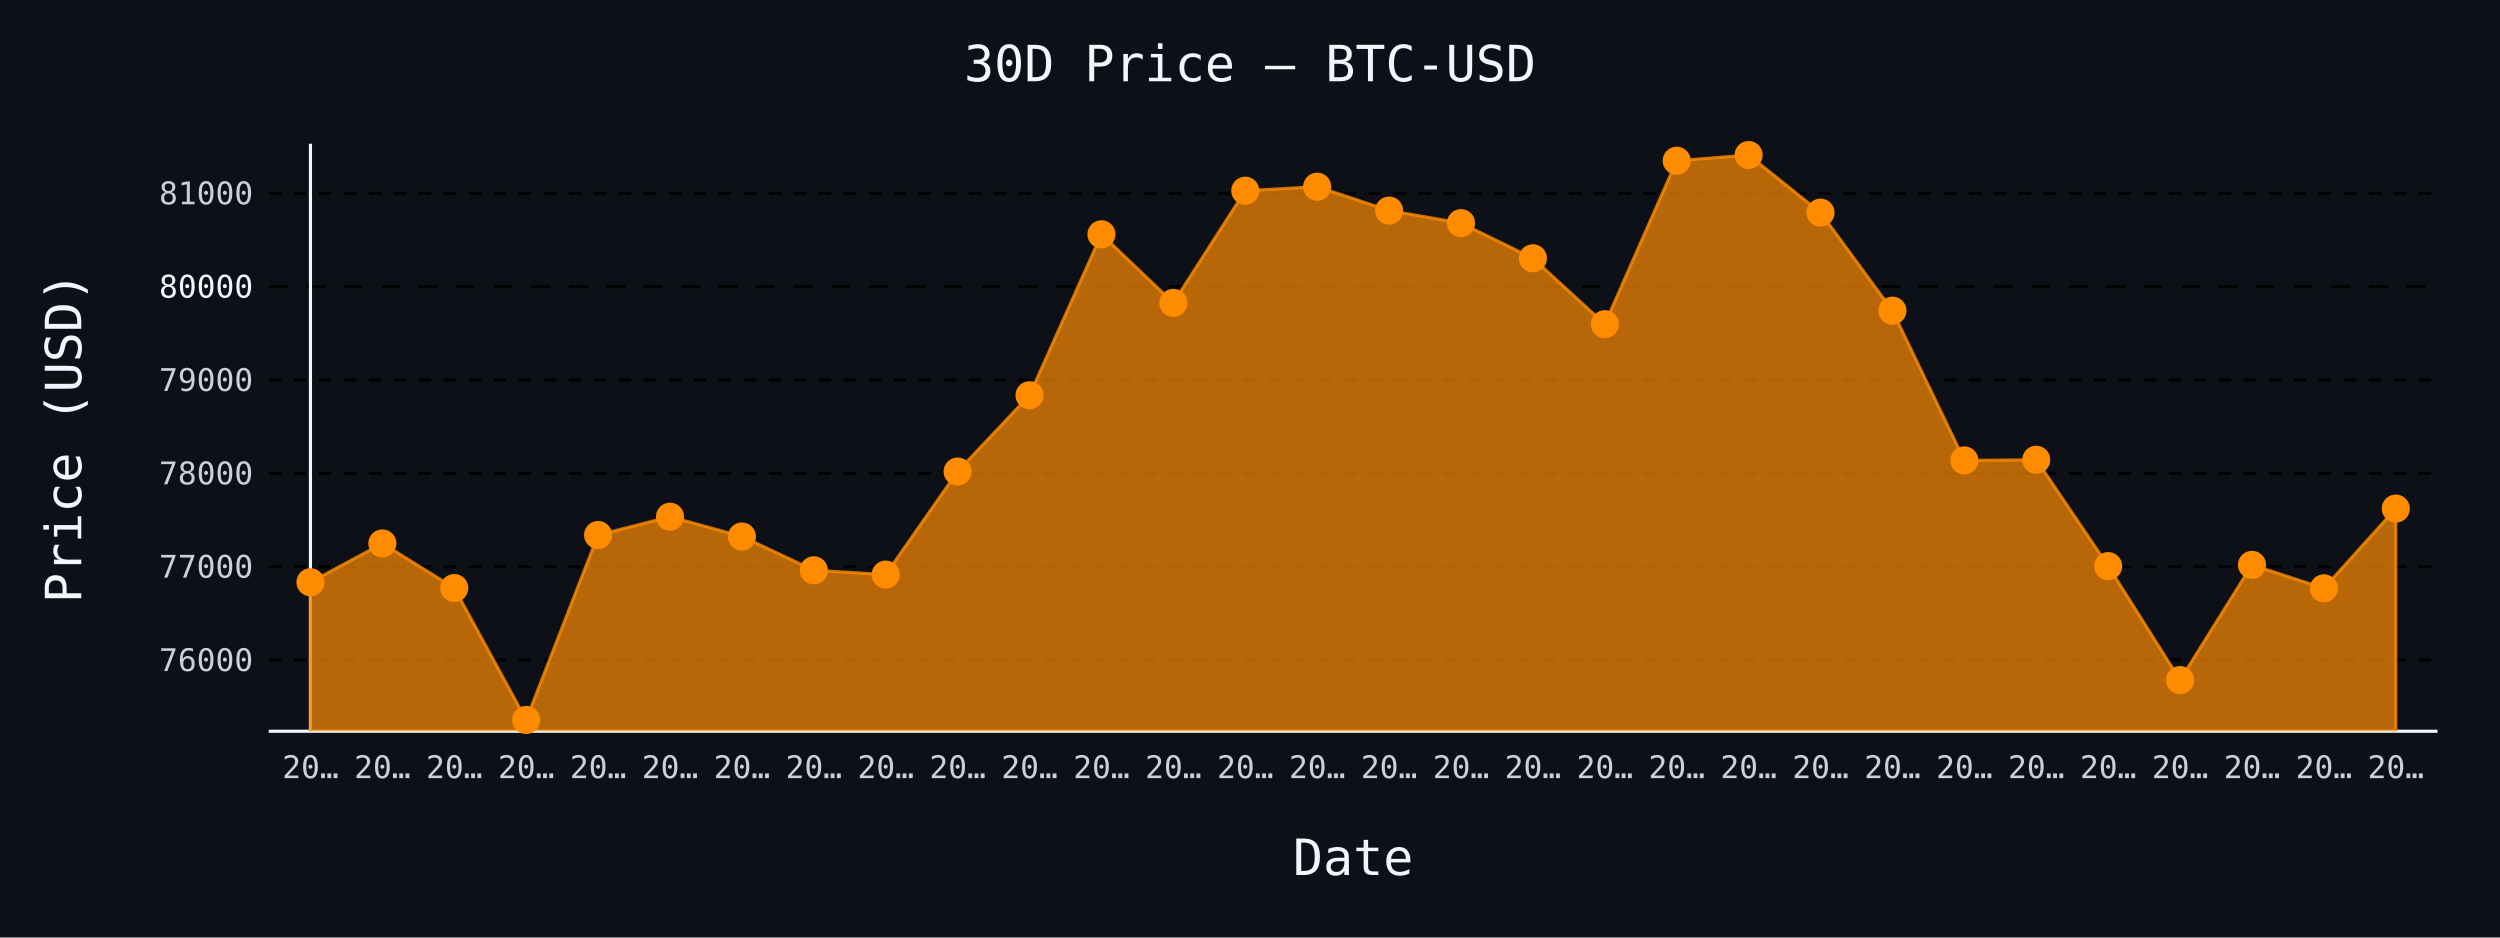
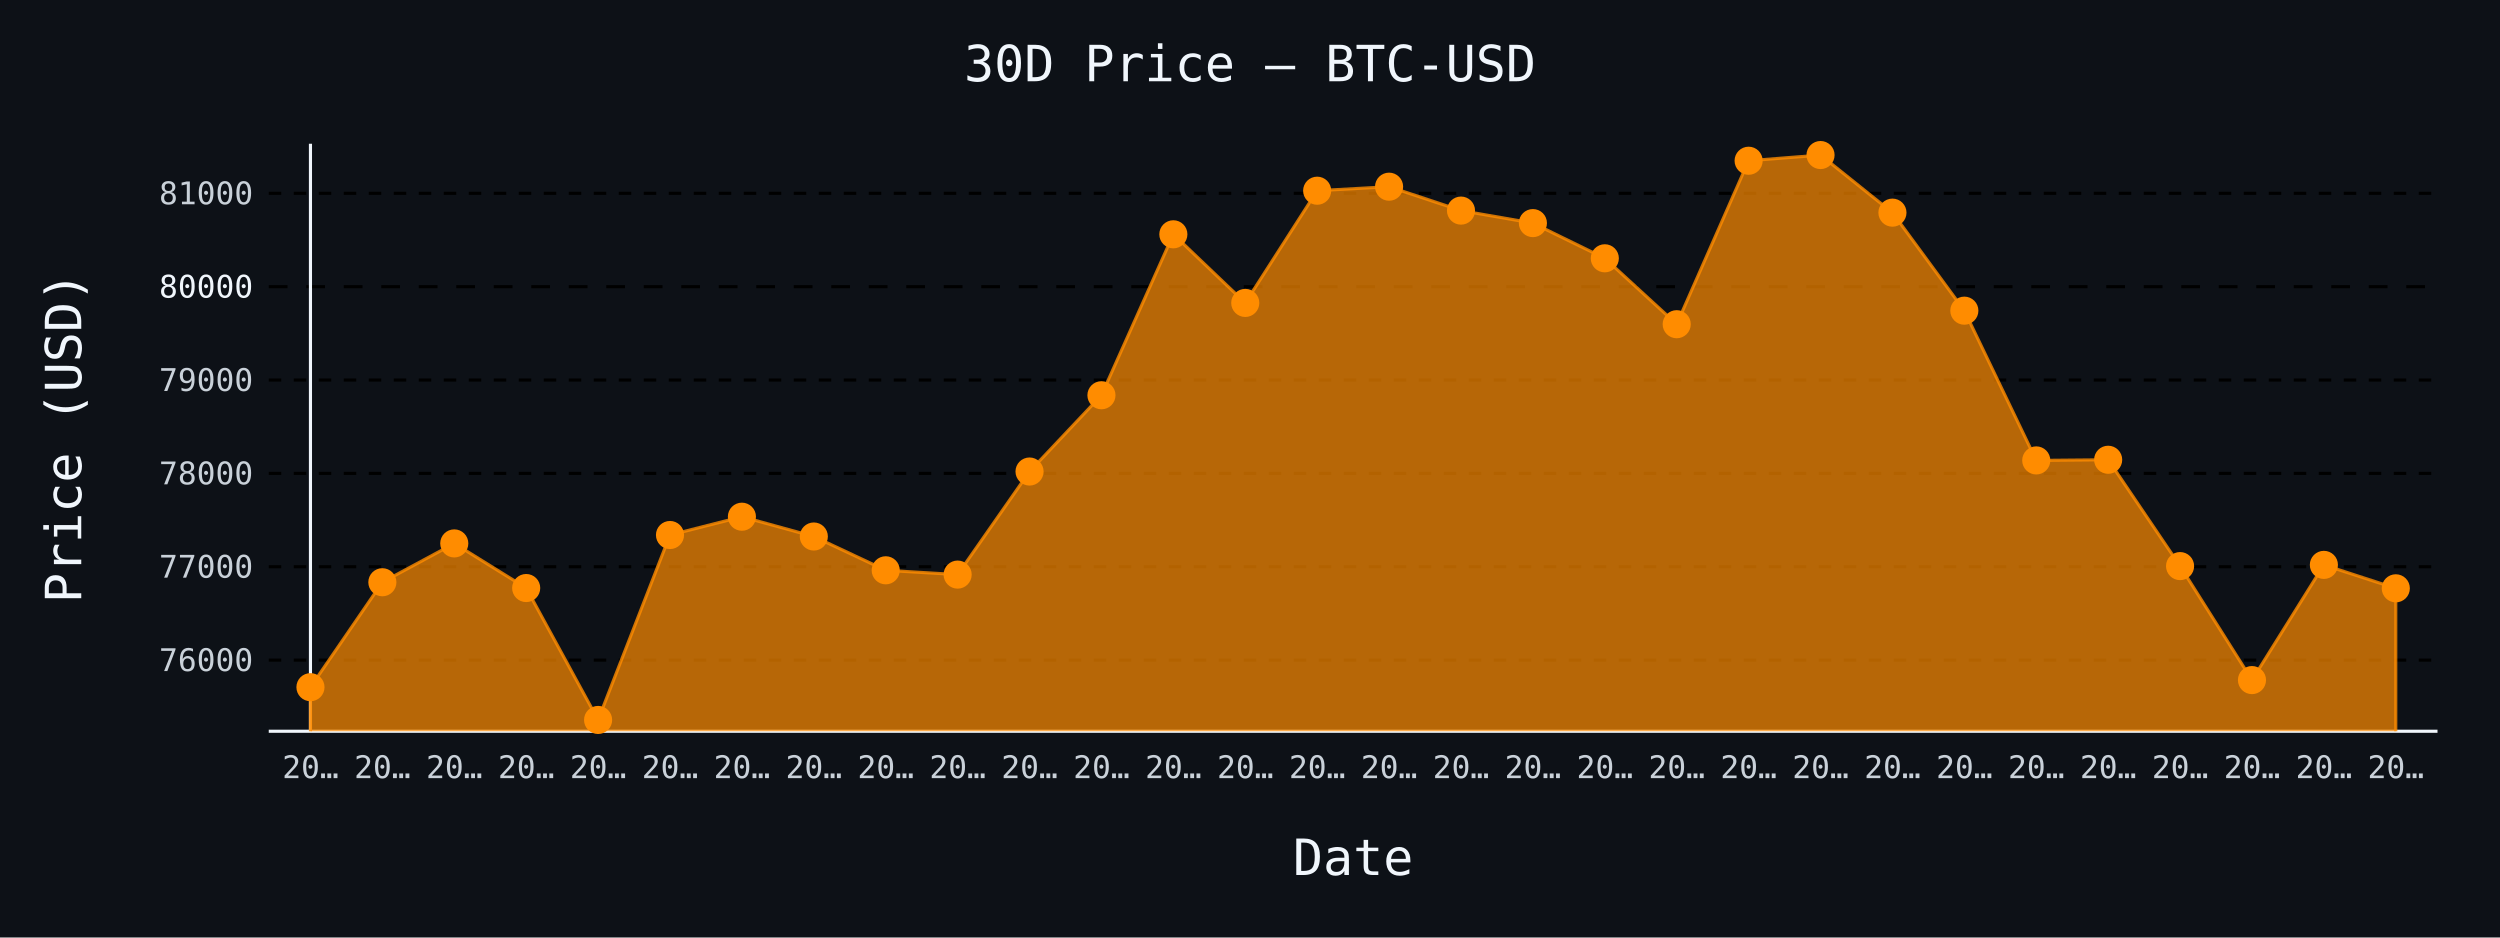
- <svg xmlns="http://www.w3.org/2000/svg" id="chart-aceb1466-7109-4498-80b9-74b2f3c7e625" class="pygal-chart" viewBox="0 0 800 300">
+ <svg xmlns="http://www.w3.org/2000/svg" id="chart-90b7d165-53ef-4058-a4a6-3843dcb6f8e0" class="pygal-chart" viewBox="0 0 800 300">
  <defs>
-     <style type="text/css">#chart-aceb1466-7109-4498-80b9-74b2f3c7e625{-webkit-user-select:none;-webkit-font-smoothing:antialiased;font-family:monospace}#chart-aceb1466-7109-4498-80b9-74b2f3c7e625 .title{font-family:monospace;font-size:16px}#chart-aceb1466-7109-4498-80b9-74b2f3c7e625 .legends .legend text{font-family:monospace;font-size:14px}#chart-aceb1466-7109-4498-80b9-74b2f3c7e625 .axis text{font-family:monospace;font-size:10px}#chart-aceb1466-7109-4498-80b9-74b2f3c7e625 .axis text.major{font-family:monospace;font-size:10px}#chart-aceb1466-7109-4498-80b9-74b2f3c7e625 .text-overlay text.value{font-family:monospace;font-size:16px}#chart-aceb1466-7109-4498-80b9-74b2f3c7e625 .text-overlay text.label{font-family:monospace;font-size:10px}#chart-aceb1466-7109-4498-80b9-74b2f3c7e625 .tooltip{font-family:monospace;font-size:14px}#chart-aceb1466-7109-4498-80b9-74b2f3c7e625 text.no_data{font-family:monospace;font-size:64px}
- #chart-aceb1466-7109-4498-80b9-74b2f3c7e625{background-color:#0d1117}#chart-aceb1466-7109-4498-80b9-74b2f3c7e625 path,#chart-aceb1466-7109-4498-80b9-74b2f3c7e625 line,#chart-aceb1466-7109-4498-80b9-74b2f3c7e625 rect,#chart-aceb1466-7109-4498-80b9-74b2f3c7e625 circle{-webkit-transition:150ms;-moz-transition:150ms;transition:150ms}#chart-aceb1466-7109-4498-80b9-74b2f3c7e625 .graph &gt; .background{fill:#0d1117}#chart-aceb1466-7109-4498-80b9-74b2f3c7e625 .plot &gt; .background{fill:#0d1117}#chart-aceb1466-7109-4498-80b9-74b2f3c7e625 .graph{fill:#c9d1d9}#chart-aceb1466-7109-4498-80b9-74b2f3c7e625 text.no_data{fill:#f0f6fc}#chart-aceb1466-7109-4498-80b9-74b2f3c7e625 .title{fill:#f0f6fc}#chart-aceb1466-7109-4498-80b9-74b2f3c7e625 .legends .legend text{fill:#c9d1d9}#chart-aceb1466-7109-4498-80b9-74b2f3c7e625 .legends .legend:hover text{fill:#f0f6fc}#chart-aceb1466-7109-4498-80b9-74b2f3c7e625 .axis .line{stroke:#f0f6fc}#chart-aceb1466-7109-4498-80b9-74b2f3c7e625 .axis .guide.line{stroke:#8b949e}#chart-aceb1466-7109-4498-80b9-74b2f3c7e625 .axis .major.line{stroke:#c9d1d9}#chart-aceb1466-7109-4498-80b9-74b2f3c7e625 .axis text.major{fill:#f0f6fc}#chart-aceb1466-7109-4498-80b9-74b2f3c7e625 .axis.y .guides:hover .guide.line,#chart-aceb1466-7109-4498-80b9-74b2f3c7e625 .line-graph .axis.x .guides:hover .guide.line,#chart-aceb1466-7109-4498-80b9-74b2f3c7e625 .stackedline-graph .axis.x .guides:hover .guide.line,#chart-aceb1466-7109-4498-80b9-74b2f3c7e625 .xy-graph .axis.x .guides:hover .guide.line{stroke:#f0f6fc}#chart-aceb1466-7109-4498-80b9-74b2f3c7e625 .axis .guides:hover text{fill:#f0f6fc}#chart-aceb1466-7109-4498-80b9-74b2f3c7e625 .reactive{fill-opacity:.7;stroke-opacity:.8;stroke-width:1}#chart-aceb1466-7109-4498-80b9-74b2f3c7e625 .ci{stroke:#c9d1d9}#chart-aceb1466-7109-4498-80b9-74b2f3c7e625 .reactive.active,#chart-aceb1466-7109-4498-80b9-74b2f3c7e625 .active .reactive{fill-opacity:.8;stroke-opacity:.9;stroke-width:4}#chart-aceb1466-7109-4498-80b9-74b2f3c7e625 .ci .reactive.active{stroke-width:1.5}#chart-aceb1466-7109-4498-80b9-74b2f3c7e625 .series text{fill:#f0f6fc}#chart-aceb1466-7109-4498-80b9-74b2f3c7e625 .tooltip rect{fill:#0d1117;stroke:#f0f6fc;-webkit-transition:opacity 150ms;-moz-transition:opacity 150ms;transition:opacity 150ms}#chart-aceb1466-7109-4498-80b9-74b2f3c7e625 .tooltip .label{fill:#c9d1d9}#chart-aceb1466-7109-4498-80b9-74b2f3c7e625 .tooltip .label{fill:#c9d1d9}#chart-aceb1466-7109-4498-80b9-74b2f3c7e625 .tooltip .legend{font-size:.8em;fill:#8b949e}#chart-aceb1466-7109-4498-80b9-74b2f3c7e625 .tooltip .x_label{font-size:.6em;fill:#f0f6fc}#chart-aceb1466-7109-4498-80b9-74b2f3c7e625 .tooltip .xlink{font-size:.5em;text-decoration:underline}#chart-aceb1466-7109-4498-80b9-74b2f3c7e625 .tooltip .value{font-size:1.5em}#chart-aceb1466-7109-4498-80b9-74b2f3c7e625 .bound{font-size:.5em}#chart-aceb1466-7109-4498-80b9-74b2f3c7e625 .max-value{font-size:.75em;fill:#8b949e}#chart-aceb1466-7109-4498-80b9-74b2f3c7e625 .map-element{fill:#0d1117;stroke:#8b949e !important}#chart-aceb1466-7109-4498-80b9-74b2f3c7e625 .map-element .reactive{fill-opacity:inherit;stroke-opacity:inherit}#chart-aceb1466-7109-4498-80b9-74b2f3c7e625 .color-0,#chart-aceb1466-7109-4498-80b9-74b2f3c7e625 .color-0 a:visited{stroke:#ff8c00;fill:#ff8c00}#chart-aceb1466-7109-4498-80b9-74b2f3c7e625 .text-overlay .color-0 text{fill:black}
- #chart-aceb1466-7109-4498-80b9-74b2f3c7e625 text.no_data{text-anchor:middle}#chart-aceb1466-7109-4498-80b9-74b2f3c7e625 .guide.line{fill:none}#chart-aceb1466-7109-4498-80b9-74b2f3c7e625 .centered{text-anchor:middle}#chart-aceb1466-7109-4498-80b9-74b2f3c7e625 .title{text-anchor:middle}#chart-aceb1466-7109-4498-80b9-74b2f3c7e625 .legends .legend text{fill-opacity:1}#chart-aceb1466-7109-4498-80b9-74b2f3c7e625 .axis.x text{text-anchor:middle}#chart-aceb1466-7109-4498-80b9-74b2f3c7e625 .axis.x:not(.web) text[transform]{text-anchor:start}#chart-aceb1466-7109-4498-80b9-74b2f3c7e625 .axis.x:not(.web) text[transform].backwards{text-anchor:end}#chart-aceb1466-7109-4498-80b9-74b2f3c7e625 .axis.y text{text-anchor:end}#chart-aceb1466-7109-4498-80b9-74b2f3c7e625 .axis.y text[transform].backwards{text-anchor:start}#chart-aceb1466-7109-4498-80b9-74b2f3c7e625 .axis.y2 text{text-anchor:start}#chart-aceb1466-7109-4498-80b9-74b2f3c7e625 .axis.y2 text[transform].backwards{text-anchor:end}#chart-aceb1466-7109-4498-80b9-74b2f3c7e625 .axis .guide.line{stroke-dasharray:4,4;stroke:black}#chart-aceb1466-7109-4498-80b9-74b2f3c7e625 .axis .major.guide.line{stroke-dasharray:6,6;stroke:black}#chart-aceb1466-7109-4498-80b9-74b2f3c7e625 .horizontal .axis.y .guide.line,#chart-aceb1466-7109-4498-80b9-74b2f3c7e625 .horizontal .axis.y2 .guide.line,#chart-aceb1466-7109-4498-80b9-74b2f3c7e625 .vertical .axis.x .guide.line{opacity:0}#chart-aceb1466-7109-4498-80b9-74b2f3c7e625 .horizontal .axis.always_show .guide.line,#chart-aceb1466-7109-4498-80b9-74b2f3c7e625 .vertical .axis.always_show .guide.line{opacity:1 !important}#chart-aceb1466-7109-4498-80b9-74b2f3c7e625 .axis.y .guides:hover .guide.line,#chart-aceb1466-7109-4498-80b9-74b2f3c7e625 .axis.y2 .guides:hover .guide.line,#chart-aceb1466-7109-4498-80b9-74b2f3c7e625 .axis.x .guides:hover .guide.line{opacity:1}#chart-aceb1466-7109-4498-80b9-74b2f3c7e625 .axis .guides:hover text{opacity:1}#chart-aceb1466-7109-4498-80b9-74b2f3c7e625 .nofill{fill:none}#chart-aceb1466-7109-4498-80b9-74b2f3c7e625 .subtle-fill{fill-opacity:.2}#chart-aceb1466-7109-4498-80b9-74b2f3c7e625 .dot{stroke-width:1px;fill-opacity:1;stroke-opacity:1}#chart-aceb1466-7109-4498-80b9-74b2f3c7e625 .dot.active{stroke-width:5px}#chart-aceb1466-7109-4498-80b9-74b2f3c7e625 .dot.negative{fill:transparent}#chart-aceb1466-7109-4498-80b9-74b2f3c7e625 text,#chart-aceb1466-7109-4498-80b9-74b2f3c7e625 tspan{stroke:none !important}#chart-aceb1466-7109-4498-80b9-74b2f3c7e625 .series text.active{opacity:1}#chart-aceb1466-7109-4498-80b9-74b2f3c7e625 .tooltip rect{fill-opacity:.95;stroke-width:.5}#chart-aceb1466-7109-4498-80b9-74b2f3c7e625 .tooltip text{fill-opacity:1}#chart-aceb1466-7109-4498-80b9-74b2f3c7e625 .showable{visibility:hidden}#chart-aceb1466-7109-4498-80b9-74b2f3c7e625 .showable.shown{visibility:visible}#chart-aceb1466-7109-4498-80b9-74b2f3c7e625 .gauge-background{fill:rgba(229,229,229,1);stroke:none}#chart-aceb1466-7109-4498-80b9-74b2f3c7e625 .bg-lines{stroke:#0d1117;stroke-width:2px}</style>
+     <style type="text/css">#chart-90b7d165-53ef-4058-a4a6-3843dcb6f8e0{-webkit-user-select:none;-webkit-font-smoothing:antialiased;font-family:monospace}#chart-90b7d165-53ef-4058-a4a6-3843dcb6f8e0 .title{font-family:monospace;font-size:16px}#chart-90b7d165-53ef-4058-a4a6-3843dcb6f8e0 .legends .legend text{font-family:monospace;font-size:14px}#chart-90b7d165-53ef-4058-a4a6-3843dcb6f8e0 .axis text{font-family:monospace;font-size:10px}#chart-90b7d165-53ef-4058-a4a6-3843dcb6f8e0 .axis text.major{font-family:monospace;font-size:10px}#chart-90b7d165-53ef-4058-a4a6-3843dcb6f8e0 .text-overlay text.value{font-family:monospace;font-size:16px}#chart-90b7d165-53ef-4058-a4a6-3843dcb6f8e0 .text-overlay text.label{font-family:monospace;font-size:10px}#chart-90b7d165-53ef-4058-a4a6-3843dcb6f8e0 .tooltip{font-family:monospace;font-size:14px}#chart-90b7d165-53ef-4058-a4a6-3843dcb6f8e0 text.no_data{font-family:monospace;font-size:64px}
+ #chart-90b7d165-53ef-4058-a4a6-3843dcb6f8e0{background-color:#0d1117}#chart-90b7d165-53ef-4058-a4a6-3843dcb6f8e0 path,#chart-90b7d165-53ef-4058-a4a6-3843dcb6f8e0 line,#chart-90b7d165-53ef-4058-a4a6-3843dcb6f8e0 rect,#chart-90b7d165-53ef-4058-a4a6-3843dcb6f8e0 circle{-webkit-transition:150ms;-moz-transition:150ms;transition:150ms}#chart-90b7d165-53ef-4058-a4a6-3843dcb6f8e0 .graph &gt; .background{fill:#0d1117}#chart-90b7d165-53ef-4058-a4a6-3843dcb6f8e0 .plot &gt; .background{fill:#0d1117}#chart-90b7d165-53ef-4058-a4a6-3843dcb6f8e0 .graph{fill:#c9d1d9}#chart-90b7d165-53ef-4058-a4a6-3843dcb6f8e0 text.no_data{fill:#f0f6fc}#chart-90b7d165-53ef-4058-a4a6-3843dcb6f8e0 .title{fill:#f0f6fc}#chart-90b7d165-53ef-4058-a4a6-3843dcb6f8e0 .legends .legend text{fill:#c9d1d9}#chart-90b7d165-53ef-4058-a4a6-3843dcb6f8e0 .legends .legend:hover text{fill:#f0f6fc}#chart-90b7d165-53ef-4058-a4a6-3843dcb6f8e0 .axis .line{stroke:#f0f6fc}#chart-90b7d165-53ef-4058-a4a6-3843dcb6f8e0 .axis .guide.line{stroke:#8b949e}#chart-90b7d165-53ef-4058-a4a6-3843dcb6f8e0 .axis .major.line{stroke:#c9d1d9}#chart-90b7d165-53ef-4058-a4a6-3843dcb6f8e0 .axis text.major{fill:#f0f6fc}#chart-90b7d165-53ef-4058-a4a6-3843dcb6f8e0 .axis.y .guides:hover .guide.line,#chart-90b7d165-53ef-4058-a4a6-3843dcb6f8e0 .line-graph .axis.x .guides:hover .guide.line,#chart-90b7d165-53ef-4058-a4a6-3843dcb6f8e0 .stackedline-graph .axis.x .guides:hover .guide.line,#chart-90b7d165-53ef-4058-a4a6-3843dcb6f8e0 .xy-graph .axis.x .guides:hover .guide.line{stroke:#f0f6fc}#chart-90b7d165-53ef-4058-a4a6-3843dcb6f8e0 .axis .guides:hover text{fill:#f0f6fc}#chart-90b7d165-53ef-4058-a4a6-3843dcb6f8e0 .reactive{fill-opacity:.7;stroke-opacity:.8;stroke-width:1}#chart-90b7d165-53ef-4058-a4a6-3843dcb6f8e0 .ci{stroke:#c9d1d9}#chart-90b7d165-53ef-4058-a4a6-3843dcb6f8e0 .reactive.active,#chart-90b7d165-53ef-4058-a4a6-3843dcb6f8e0 .active .reactive{fill-opacity:.8;stroke-opacity:.9;stroke-width:4}#chart-90b7d165-53ef-4058-a4a6-3843dcb6f8e0 .ci .reactive.active{stroke-width:1.5}#chart-90b7d165-53ef-4058-a4a6-3843dcb6f8e0 .series text{fill:#f0f6fc}#chart-90b7d165-53ef-4058-a4a6-3843dcb6f8e0 .tooltip rect{fill:#0d1117;stroke:#f0f6fc;-webkit-transition:opacity 150ms;-moz-transition:opacity 150ms;transition:opacity 150ms}#chart-90b7d165-53ef-4058-a4a6-3843dcb6f8e0 .tooltip .label{fill:#c9d1d9}#chart-90b7d165-53ef-4058-a4a6-3843dcb6f8e0 .tooltip .label{fill:#c9d1d9}#chart-90b7d165-53ef-4058-a4a6-3843dcb6f8e0 .tooltip .legend{font-size:.8em;fill:#8b949e}#chart-90b7d165-53ef-4058-a4a6-3843dcb6f8e0 .tooltip .x_label{font-size:.6em;fill:#f0f6fc}#chart-90b7d165-53ef-4058-a4a6-3843dcb6f8e0 .tooltip .xlink{font-size:.5em;text-decoration:underline}#chart-90b7d165-53ef-4058-a4a6-3843dcb6f8e0 .tooltip .value{font-size:1.5em}#chart-90b7d165-53ef-4058-a4a6-3843dcb6f8e0 .bound{font-size:.5em}#chart-90b7d165-53ef-4058-a4a6-3843dcb6f8e0 .max-value{font-size:.75em;fill:#8b949e}#chart-90b7d165-53ef-4058-a4a6-3843dcb6f8e0 .map-element{fill:#0d1117;stroke:#8b949e !important}#chart-90b7d165-53ef-4058-a4a6-3843dcb6f8e0 .map-element .reactive{fill-opacity:inherit;stroke-opacity:inherit}#chart-90b7d165-53ef-4058-a4a6-3843dcb6f8e0 .color-0,#chart-90b7d165-53ef-4058-a4a6-3843dcb6f8e0 .color-0 a:visited{stroke:#ff8c00;fill:#ff8c00}#chart-90b7d165-53ef-4058-a4a6-3843dcb6f8e0 .text-overlay .color-0 text{fill:black}
+ #chart-90b7d165-53ef-4058-a4a6-3843dcb6f8e0 text.no_data{text-anchor:middle}#chart-90b7d165-53ef-4058-a4a6-3843dcb6f8e0 .guide.line{fill:none}#chart-90b7d165-53ef-4058-a4a6-3843dcb6f8e0 .centered{text-anchor:middle}#chart-90b7d165-53ef-4058-a4a6-3843dcb6f8e0 .title{text-anchor:middle}#chart-90b7d165-53ef-4058-a4a6-3843dcb6f8e0 .legends .legend text{fill-opacity:1}#chart-90b7d165-53ef-4058-a4a6-3843dcb6f8e0 .axis.x text{text-anchor:middle}#chart-90b7d165-53ef-4058-a4a6-3843dcb6f8e0 .axis.x:not(.web) text[transform]{text-anchor:start}#chart-90b7d165-53ef-4058-a4a6-3843dcb6f8e0 .axis.x:not(.web) text[transform].backwards{text-anchor:end}#chart-90b7d165-53ef-4058-a4a6-3843dcb6f8e0 .axis.y text{text-anchor:end}#chart-90b7d165-53ef-4058-a4a6-3843dcb6f8e0 .axis.y text[transform].backwards{text-anchor:start}#chart-90b7d165-53ef-4058-a4a6-3843dcb6f8e0 .axis.y2 text{text-anchor:start}#chart-90b7d165-53ef-4058-a4a6-3843dcb6f8e0 .axis.y2 text[transform].backwards{text-anchor:end}#chart-90b7d165-53ef-4058-a4a6-3843dcb6f8e0 .axis .guide.line{stroke-dasharray:4,4;stroke:black}#chart-90b7d165-53ef-4058-a4a6-3843dcb6f8e0 .axis .major.guide.line{stroke-dasharray:6,6;stroke:black}#chart-90b7d165-53ef-4058-a4a6-3843dcb6f8e0 .horizontal .axis.y .guide.line,#chart-90b7d165-53ef-4058-a4a6-3843dcb6f8e0 .horizontal .axis.y2 .guide.line,#chart-90b7d165-53ef-4058-a4a6-3843dcb6f8e0 .vertical .axis.x .guide.line{opacity:0}#chart-90b7d165-53ef-4058-a4a6-3843dcb6f8e0 .horizontal .axis.always_show .guide.line,#chart-90b7d165-53ef-4058-a4a6-3843dcb6f8e0 .vertical .axis.always_show .guide.line{opacity:1 !important}#chart-90b7d165-53ef-4058-a4a6-3843dcb6f8e0 .axis.y .guides:hover .guide.line,#chart-90b7d165-53ef-4058-a4a6-3843dcb6f8e0 .axis.y2 .guides:hover .guide.line,#chart-90b7d165-53ef-4058-a4a6-3843dcb6f8e0 .axis.x .guides:hover .guide.line{opacity:1}#chart-90b7d165-53ef-4058-a4a6-3843dcb6f8e0 .axis .guides:hover text{opacity:1}#chart-90b7d165-53ef-4058-a4a6-3843dcb6f8e0 .nofill{fill:none}#chart-90b7d165-53ef-4058-a4a6-3843dcb6f8e0 .subtle-fill{fill-opacity:.2}#chart-90b7d165-53ef-4058-a4a6-3843dcb6f8e0 .dot{stroke-width:1px;fill-opacity:1;stroke-opacity:1}#chart-90b7d165-53ef-4058-a4a6-3843dcb6f8e0 .dot.active{stroke-width:5px}#chart-90b7d165-53ef-4058-a4a6-3843dcb6f8e0 .dot.negative{fill:transparent}#chart-90b7d165-53ef-4058-a4a6-3843dcb6f8e0 text,#chart-90b7d165-53ef-4058-a4a6-3843dcb6f8e0 tspan{stroke:none !important}#chart-90b7d165-53ef-4058-a4a6-3843dcb6f8e0 .series text.active{opacity:1}#chart-90b7d165-53ef-4058-a4a6-3843dcb6f8e0 .tooltip rect{fill-opacity:.95;stroke-width:.5}#chart-90b7d165-53ef-4058-a4a6-3843dcb6f8e0 .tooltip text{fill-opacity:1}#chart-90b7d165-53ef-4058-a4a6-3843dcb6f8e0 .showable{visibility:hidden}#chart-90b7d165-53ef-4058-a4a6-3843dcb6f8e0 .showable.shown{visibility:visible}#chart-90b7d165-53ef-4058-a4a6-3843dcb6f8e0 .gauge-background{fill:rgba(229,229,229,1);stroke:none}#chart-90b7d165-53ef-4058-a4a6-3843dcb6f8e0 .bg-lines{stroke:#0d1117;stroke-width:2px}</style>
  </defs>
  <g class="graph line-graph vertical">
    <rect x="0" y="0" width="800" height="300" class="background" />
    <g transform="translate(86, 46)" class="plot">
      <rect x="0" y="0" width="694.0" height="188" class="background" />
      <g class="axis y always_show">
        <path d="M0 188 h694" class="line" />
        <g class="guides">
          <path d="M0 165.235 h694" class="guide line" />
          <text x="-5" y="168.735" class="">76000</text>
        </g>
        <g class="guides">
          <path d="M0 135.361 h694" class="guide line" />
          <text x="-5" y="138.861" class="">77000</text>
        </g>
        <g class="guides">
          <path d="M0 105.487 h694" class="guide line" />
          <text x="-5" y="108.987" class="">78000</text>
        </g>
        <g class="guides">
          <path d="M0 75.612 h694" class="guide line" />
          <text x="-5" y="79.112" class="">79000</text>
        </g>
        <g class="guides">
          <path d="M0 45.738 h694" class="major guide line" />
          <text x="-5" y="49.238" class="major">80000</text>
        </g>
        <g class="guides">
          <path d="M0 15.864 h694" class="guide line" />
          <text x="-5" y="19.364" class="">81000</text>
        </g>
      </g>
      <g class="axis x">
        <g class="guides">
          <path d="M13.346 0 v188" class="line" />
          <text x="13.346" y="203.0" class="">20…</text>
        </g>
        <g class="guides">
          <path d="M36.357 0 v188" class="guide line" />
          <text x="36.357" y="203.0" class="">20…</text>
        </g>
        <g class="guides">
          <path d="M59.367 0 v188" class="guide line" />
          <text x="59.367" y="203.0" class="">20…</text>
        </g>
        <g class="guides">
          <path d="M82.378 0 v188" class="guide line" />
          <text x="82.378" y="203.0" class="">20…</text>
        </g>
        <g class="guides">
          <path d="M105.389 0 v188" class="guide line" />
          <text x="105.389" y="203.0" class="">20…</text>
        </g>
        <g class="guides">
          <path d="M128.399 0 v188" class="guide line" />
          <text x="128.399" y="203.0" class="">20…</text>
        </g>
        <g class="guides">
          <path d="M151.41 0 v188" class="guide line" />
          <text x="151.41" y="203.0" class="">20…</text>
        </g>
        <g class="guides">
          <path d="M174.42 0 v188" class="guide line" />
          <text x="174.42" y="203.0" class="">20…</text>
        </g>
        <g class="guides">
          <path d="M197.431 0 v188" class="guide line" />
          <text x="197.431" y="203.0" class="">20…</text>
        </g>
        <g class="guides">
          <path d="M220.442 0 v188" class="guide line" />
          <text x="220.442" y="203.0" class="">20…</text>
        </g>
        <g class="guides">
          <path d="M243.452 0 v188" class="guide line" />
          <text x="243.452" y="203.0" class="">20…</text>
        </g>
        <g class="guides">
          <path d="M266.463 0 v188" class="guide line" />
          <text x="266.463" y="203.0" class="">20…</text>
        </g>
        <g class="guides">
          <path d="M289.473 0 v188" class="guide line" />
          <text x="289.473" y="203.0" class="">20…</text>
        </g>
        <g class="guides">
          <path d="M312.484 0 v188" class="guide line" />
          <text x="312.484" y="203.0" class="">20…</text>
        </g>
        <g class="guides">
          <path d="M335.495 0 v188" class="guide line" />
          <text x="335.495" y="203.0" class="">20…</text>
        </g>
        <g class="guides">
          <path d="M358.505 0 v188" class="guide line" />
          <text x="358.505" y="203.0" class="">20…</text>
        </g>
        <g class="guides">
          <path d="M381.516 0 v188" class="guide line" />
          <text x="381.516" y="203.0" class="">20…</text>
        </g>
        <g class="guides">
          <path d="M404.527 0 v188" class="guide line" />
          <text x="404.527" y="203.0" class="">20…</text>
        </g>
        <g class="guides">
          <path d="M427.537 0 v188" class="guide line" />
          <text x="427.537" y="203.0" class="">20…</text>
        </g>
        <g class="guides">
          <path d="M450.548 0 v188" class="guide line" />
          <text x="450.548" y="203.0" class="">20…</text>
        </g>
        <g class="guides">
          <path d="M473.558 0 v188" class="guide line" />
          <text x="473.558" y="203.0" class="">20…</text>
        </g>
        <g class="guides">
          <path d="M496.569 0 v188" class="guide line" />
          <text x="496.569" y="203.0" class="">20…</text>
        </g>
        <g class="guides">
          <path d="M519.58 0 v188" class="guide line" />
          <text x="519.58" y="203.0" class="">20…</text>
        </g>
        <g class="guides">
          <path d="M542.59 0 v188" class="guide line" />
          <text x="542.59" y="203.0" class="">20…</text>
        </g>
        <g class="guides">
          <path d="M565.601 0 v188" class="guide line" />
          <text x="565.601" y="203.0" class="">20…</text>
        </g>
        <g class="guides">
          <path d="M588.611 0 v188" class="guide line" />
          <text x="588.611" y="203.0" class="">20…</text>
        </g>
        <g class="guides">
          <path d="M611.622 0 v188" class="guide line" />
          <text x="611.622" y="203.0" class="">20…</text>
        </g>
        <g class="guides">
          <path d="M634.633 0 v188" class="guide line" />
          <text x="634.633" y="203.0" class="">20…</text>
        </g>
        <g class="guides">
          <path d="M657.643 0 v188" class="guide line" />
          <text x="657.643" y="203.0" class="">20…</text>
        </g>
        <g class="guides">
          <path d="M680.654 0 v188" class="guide line" />
          <text x="680.654" y="203.0" class="">20…</text>
        </g>
      </g>
      <g class="series serie-0 color-0">
-         <path d="M13.346 188 L13.346 140.32 36.357 127.892 59.367 142.172 82.378 184.385 105.389 125.204 128.399 119.348 151.41 125.682 174.42 136.496 197.431 137.87 220.442 104.889 243.452 80.482 266.463 28.979 289.473 50.936 312.484 15.027 335.495 13.743 358.505 21.391 381.516 25.394 404.527 36.656 427.537 57.748 450.548 5.438 473.558 3.615 496.569 22.048 519.58 53.416 542.59 101.334 565.601 101.125 588.611 135.152 611.622 171.628 634.633 134.763 657.643 142.262 680.654 116.749 680.654 188" class="line reactive" />
+         <path d="M13.346 188 L13.346 173.899 36.357 140.32 59.367 127.892 82.378 142.172 105.389 184.385 128.399 125.204 151.41 119.348 174.42 125.682 197.431 136.496 220.442 137.87 243.452 104.889 266.463 80.482 289.473 28.979 312.484 50.936 335.495 15.027 358.505 13.743 381.516 21.391 404.527 25.394 427.537 36.656 450.548 57.748 473.558 5.438 496.569 3.615 519.58 22.048 542.59 53.416 565.601 101.334 588.611 101.125 611.622 135.152 634.633 171.628 657.643 134.763 680.654 142.262 680.654 188" class="line reactive" />
      </g>
    </g>
    <g class="titles">
      <text x="400.0" y="26" class="title plot_title">30D Price — BTC-USD</text>
      <text x="433.0" y="280" class="title">Date</text>
      <text x="0" y="166.0" class="title" transform="rotate(-90 0 140)">Price (USD)</text>
    </g>
    <g transform="translate(86, 46)" class="plot overlay">
      <g class="series serie-0 color-0">
        <g class="dots">
-           <circle cx="13.346" cy="140.32" r="4" class="dot reactive tooltip-trigger" />
-         </g>
-         <g class="dots">
-           <circle cx="36.357" cy="127.892" r="4" class="dot reactive tooltip-trigger" />
-         </g>
-         <g class="dots">
-           <circle cx="59.367" cy="142.172" r="4" class="dot reactive tooltip-trigger" />
-         </g>
-         <g class="dots">
-           <circle cx="82.378" cy="184.385" r="4" class="dot reactive tooltip-trigger" />
-         </g>
-         <g class="dots">
-           <circle cx="105.389" cy="125.204" r="4" class="dot reactive tooltip-trigger" />
-         </g>
-         <g class="dots">
-           <circle cx="128.399" cy="119.348" r="4" class="dot reactive tooltip-trigger" />
-         </g>
-         <g class="dots">
-           <circle cx="151.41" cy="125.682" r="4" class="dot reactive tooltip-trigger" />
-         </g>
-         <g class="dots">
-           <circle cx="174.42" cy="136.496" r="4" class="dot reactive tooltip-trigger" />
-         </g>
-         <g class="dots">
-           <circle cx="197.431" cy="137.87" r="4" class="dot reactive tooltip-trigger" />
-         </g>
-         <g class="dots">
-           <circle cx="220.442" cy="104.889" r="4" class="dot reactive tooltip-trigger" />
-         </g>
-         <g class="dots">
-           <circle cx="243.452" cy="80.482" r="4" class="dot reactive tooltip-trigger" />
-         </g>
-         <g class="dots">
-           <circle cx="266.463" cy="28.979" r="4" class="dot reactive tooltip-trigger" />
-         </g>
-         <g class="dots">
-           <circle cx="289.473" cy="50.936" r="4" class="dot reactive tooltip-trigger" />
-         </g>
-         <g class="dots">
-           <circle cx="312.484" cy="15.027" r="4" class="dot reactive tooltip-trigger" />
-         </g>
-         <g class="dots">
-           <circle cx="335.495" cy="13.743" r="4" class="dot reactive tooltip-trigger" />
-         </g>
-         <g class="dots">
-           <circle cx="358.505" cy="21.391" r="4" class="dot reactive tooltip-trigger" />
-         </g>
-         <g class="dots">
-           <circle cx="381.516" cy="25.394" r="4" class="dot reactive tooltip-trigger" />
-         </g>
-         <g class="dots">
-           <circle cx="404.527" cy="36.656" r="4" class="dot reactive tooltip-trigger" />
-         </g>
-         <g class="dots">
-           <circle cx="427.537" cy="57.748" r="4" class="dot reactive tooltip-trigger" />
-         </g>
-         <g class="dots">
-           <circle cx="450.548" cy="5.438" r="4" class="dot reactive tooltip-trigger" />
-         </g>
-         <g class="dots">
-           <circle cx="473.558" cy="3.615" r="4" class="dot reactive tooltip-trigger" />
-         </g>
-         <g class="dots">
-           <circle cx="496.569" cy="22.048" r="4" class="dot reactive tooltip-trigger" />
-         </g>
-         <g class="dots">
-           <circle cx="519.58" cy="53.416" r="4" class="dot reactive tooltip-trigger" />
-         </g>
-         <g class="dots">
-           <circle cx="542.59" cy="101.334" r="4" class="dot reactive tooltip-trigger" />
-         </g>
-         <g class="dots">
-           <circle cx="565.601" cy="101.125" r="4" class="dot reactive tooltip-trigger" />
-         </g>
-         <g class="dots">
-           <circle cx="588.611" cy="135.152" r="4" class="dot reactive tooltip-trigger" />
-         </g>
-         <g class="dots">
-           <circle cx="611.622" cy="171.628" r="4" class="dot reactive tooltip-trigger" />
-         </g>
-         <g class="dots">
-           <circle cx="634.633" cy="134.763" r="4" class="dot reactive tooltip-trigger" />
-         </g>
-         <g class="dots">
-           <circle cx="657.643" cy="142.262" r="4" class="dot reactive tooltip-trigger" />
-         </g>
-         <g class="dots">
-           <circle cx="680.654" cy="116.749" r="4" class="dot reactive tooltip-trigger" />
+           <circle cx="13.346" cy="173.899" r="4" class="dot reactive tooltip-trigger" />
+         </g>
+         <g class="dots">
+           <circle cx="36.357" cy="140.32" r="4" class="dot reactive tooltip-trigger" />
+         </g>
+         <g class="dots">
+           <circle cx="59.367" cy="127.892" r="4" class="dot reactive tooltip-trigger" />
+         </g>
+         <g class="dots">
+           <circle cx="82.378" cy="142.172" r="4" class="dot reactive tooltip-trigger" />
+         </g>
+         <g class="dots">
+           <circle cx="105.389" cy="184.385" r="4" class="dot reactive tooltip-trigger" />
+         </g>
+         <g class="dots">
+           <circle cx="128.399" cy="125.204" r="4" class="dot reactive tooltip-trigger" />
+         </g>
+         <g class="dots">
+           <circle cx="151.41" cy="119.348" r="4" class="dot reactive tooltip-trigger" />
+         </g>
+         <g class="dots">
+           <circle cx="174.42" cy="125.682" r="4" class="dot reactive tooltip-trigger" />
+         </g>
+         <g class="dots">
+           <circle cx="197.431" cy="136.496" r="4" class="dot reactive tooltip-trigger" />
+         </g>
+         <g class="dots">
+           <circle cx="220.442" cy="137.87" r="4" class="dot reactive tooltip-trigger" />
+         </g>
+         <g class="dots">
+           <circle cx="243.452" cy="104.889" r="4" class="dot reactive tooltip-trigger" />
+         </g>
+         <g class="dots">
+           <circle cx="266.463" cy="80.482" r="4" class="dot reactive tooltip-trigger" />
+         </g>
+         <g class="dots">
+           <circle cx="289.473" cy="28.979" r="4" class="dot reactive tooltip-trigger" />
+         </g>
+         <g class="dots">
+           <circle cx="312.484" cy="50.936" r="4" class="dot reactive tooltip-trigger" />
+         </g>
+         <g class="dots">
+           <circle cx="335.495" cy="15.027" r="4" class="dot reactive tooltip-trigger" />
+         </g>
+         <g class="dots">
+           <circle cx="358.505" cy="13.743" r="4" class="dot reactive tooltip-trigger" />
+         </g>
+         <g class="dots">
+           <circle cx="381.516" cy="21.391" r="4" class="dot reactive tooltip-trigger" />
+         </g>
+         <g class="dots">
+           <circle cx="404.527" cy="25.394" r="4" class="dot reactive tooltip-trigger" />
+         </g>
+         <g class="dots">
+           <circle cx="427.537" cy="36.656" r="4" class="dot reactive tooltip-trigger" />
+         </g>
+         <g class="dots">
+           <circle cx="450.548" cy="57.748" r="4" class="dot reactive tooltip-trigger" />
+         </g>
+         <g class="dots">
+           <circle cx="473.558" cy="5.438" r="4" class="dot reactive tooltip-trigger" />
+         </g>
+         <g class="dots">
+           <circle cx="496.569" cy="3.615" r="4" class="dot reactive tooltip-trigger" />
+         </g>
+         <g class="dots">
+           <circle cx="519.58" cy="22.048" r="4" class="dot reactive tooltip-trigger" />
+         </g>
+         <g class="dots">
+           <circle cx="542.59" cy="53.416" r="4" class="dot reactive tooltip-trigger" />
+         </g>
+         <g class="dots">
+           <circle cx="565.601" cy="101.334" r="4" class="dot reactive tooltip-trigger" />
+         </g>
+         <g class="dots">
+           <circle cx="588.611" cy="101.125" r="4" class="dot reactive tooltip-trigger" />
+         </g>
+         <g class="dots">
+           <circle cx="611.622" cy="135.152" r="4" class="dot reactive tooltip-trigger" />
+         </g>
+         <g class="dots">
+           <circle cx="634.633" cy="171.628" r="4" class="dot reactive tooltip-trigger" />
+         </g>
+         <g class="dots">
+           <circle cx="657.643" cy="134.763" r="4" class="dot reactive tooltip-trigger" />
+         </g>
+         <g class="dots">
+           <circle cx="680.654" cy="142.262" r="4" class="dot reactive tooltip-trigger" />
        </g>
      </g>
    </g>
    <g transform="translate(86, 46)" class="plot text-overlay">
      <g class="series serie-0 color-0" />
    </g>
    <g transform="translate(86, 46)" class="plot tooltip-overlay">
      <g transform="translate(0 0)" style="opacity: 0" class="tooltip">
        <rect rx="0" ry="0" width="0" height="0" class="tooltip-box" />
        <g class="text" />
      </g>
    </g>
  </g>
</svg>
